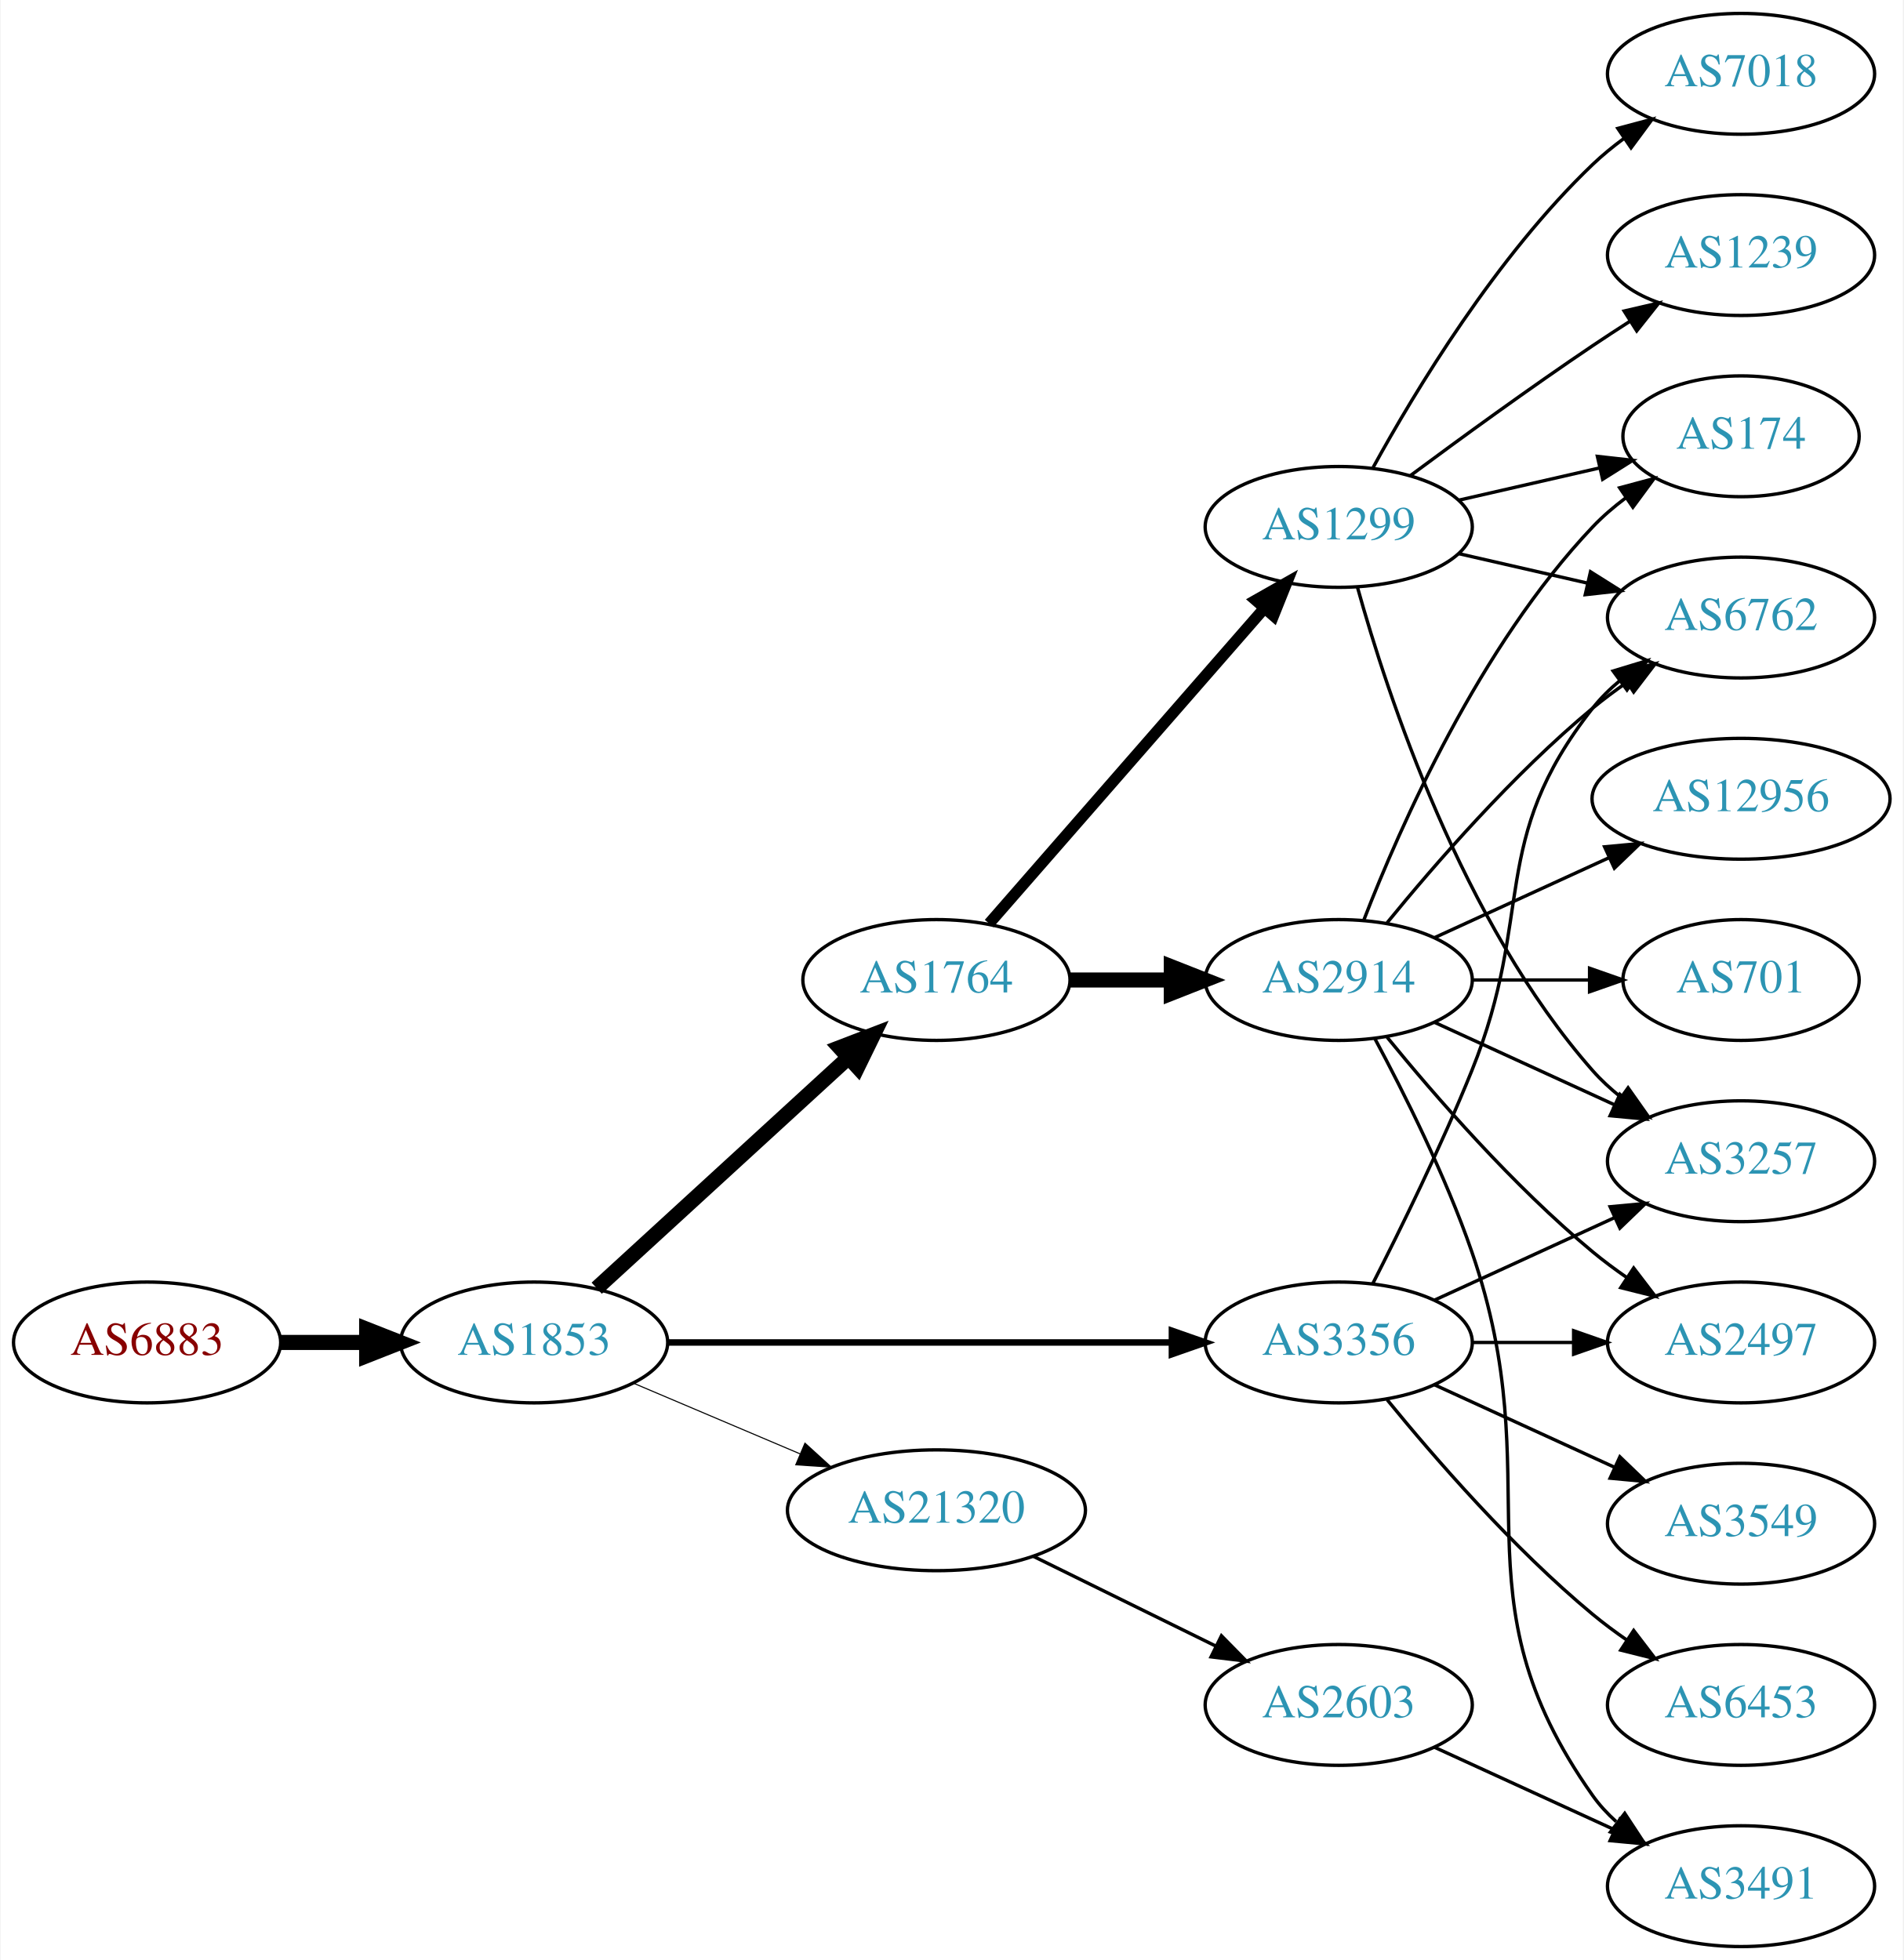
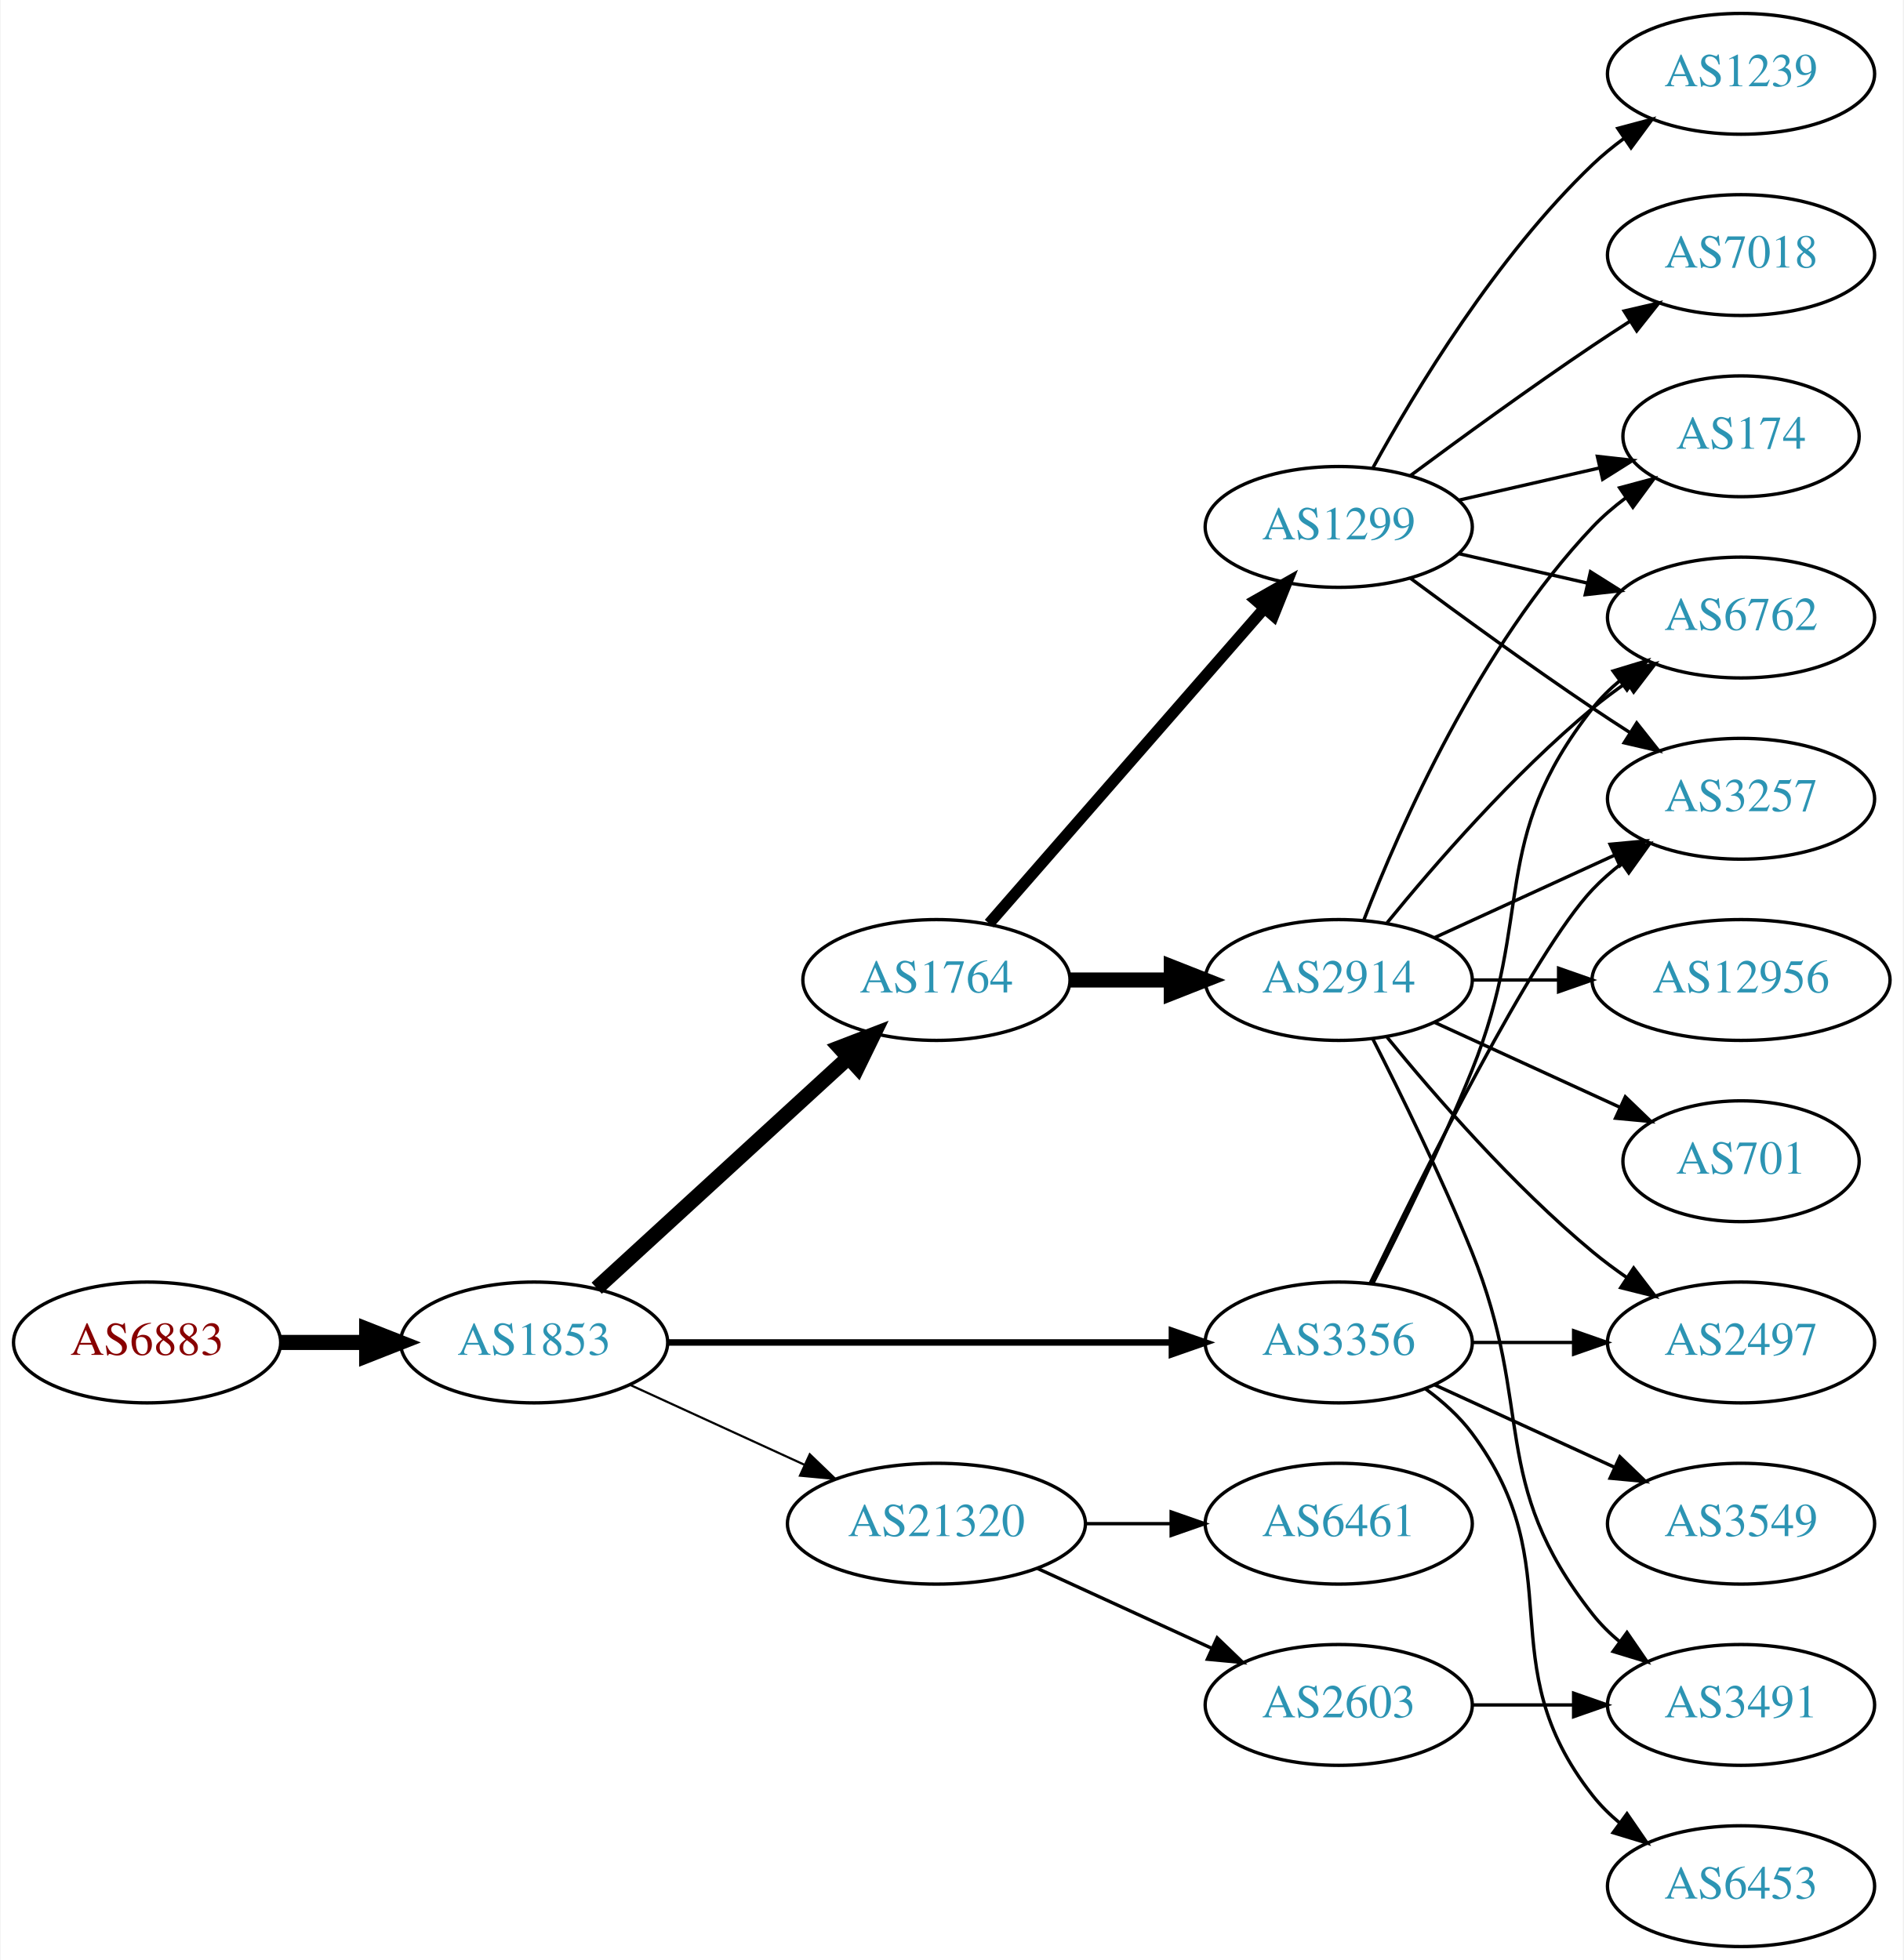
<svg xmlns="http://www.w3.org/2000/svg" xmlns:xlink="http://www.w3.org/1999/xlink" width="567pt" height="584pt" viewBox="0.00 0.00 566.66 584.00">
  <g id="graph0" class="graph" transform="scale(1 1) rotate(0) translate(4 580)">
    <polygon fill="white" stroke="none" points="-4,4 -4,-580 562.663,-580 562.663,4 -4,4" />
    <g id="node1" class="node">
      <g id="a_node1">
        <a xlink:href="/asn/6883" xlink:title="AS6883 ~ Parlamentsdirektion [AT]">
          <ellipse fill="#ffffff" stroke="black" cx="39.647" cy="-180" rx="39.794" ry="18" />
          <text text-anchor="middle" x="39.647" y="-176.3" font-family="Times,serif" font-size="14.00" fill="#880000">AS6883</text>
        </a>
      </g>
    </g>
    <g id="node2" class="node">
      <g id="a_node2">
        <a xlink:href="/asn/1853" xlink:title="AS1853 ~ ACOnet Backbone [AT]">
          <ellipse fill="#ffffff" stroke="black" cx="154.939" cy="-180" rx="39.794" ry="18" />
          <text text-anchor="middle" x="154.939" y="-176.3" font-family="Times,serif" font-size="14.00" fill="#2c94b3">AS1853</text>
        </a>
      </g>
    </g>
    <g id="edge1" class="edge">
      <path fill="none" stroke="black" stroke-width="4.5" d="M79.319,-180C87.522,-180 96.286,-180 104.818,-180" />
      <polygon fill="black" stroke="black" stroke-width="4.5" points="105.057,-183.938 115.057,-180 105.057,-176.063 105.057,-183.938" />
    </g>
    <g id="node3" class="node">
      <g id="a_node3">
        <a xlink:href="/asn/1764" xlink:title="AS1764 ~ NEXTLAYER-AS [AT]">
          <ellipse fill="#ffffff" stroke="black" cx="274.782" cy="-288" rx="39.794" ry="18" />
          <text text-anchor="middle" x="274.782" y="-284.3" font-family="Times,serif" font-size="14.00" fill="#2c94b3">AS1764</text>
        </a>
      </g>
    </g>
    <g id="edge2" class="edge">
      <path fill="none" stroke="black" stroke-width="4.5" d="M173.582,-196.169C193.454,-214.382 225.917,-244.133 248.486,-264.817" />
      <polygon fill="black" stroke="black" stroke-width="4.5" points="245.987,-267.867 256.019,-271.721 251.307,-262.061 245.987,-267.867" />
    </g>
    <g id="node4" class="node">
      <g id="a_node4">
        <a xlink:href="/asn/3356" xlink:title="AS3356 ~ Level 3 Parent, LLC [US]">
          <ellipse fill="#ffffff" stroke="black" cx="394.625" cy="-180" rx="39.794" ry="18" />
          <text text-anchor="middle" x="394.625" y="-176.3" font-family="Times,serif" font-size="14.00" fill="#2c94b3">AS3356</text>
        </a>
      </g>
    </g>
    <g id="edge3" class="edge">
      <path fill="none" stroke="black" stroke-width="1.929" d="M194.657,-180C235.575,-180 300.215,-180 344.649,-180" />
      <polygon fill="black" stroke="black" stroke-width="1.929" points="344.924,-183.5 354.924,-180 344.924,-176.5 344.924,-183.5" />
    </g>
    <g id="node5" class="node">
      <g id="a_node5">
        <a xlink:href="/asn/21320" xlink:title="AS21320 ~ GEANT Vereniging [EU]">
-           <ellipse fill="#ffffff" stroke="black" cx="274.782" cy="-130" rx="44.393" ry="18" />
-           <text text-anchor="middle" x="274.782" y="-126.3" font-family="Times,serif" font-size="14.00" fill="#2c94b3">AS21320</text>
+           <ellipse fill="#ffffff" stroke="black" cx="274.782" cy="-126" rx="44.393" ry="18" />
+           <text text-anchor="middle" x="274.782" y="-122.3" font-family="Times,serif" font-size="14.00" fill="#2c94b3">AS21320</text>
        </a>
      </g>
    </g>
    <g id="edge4" class="edge">
-       <path fill="none" stroke="black" stroke-width="0.321" d="M184.466,-167.896C199.385,-161.566 217.883,-153.718 234.169,-146.808" />
-       <polygon fill="black" stroke="black" stroke-width="0.321" points="235.62,-149.994 243.459,-142.866 232.886,-143.55 235.62,-149.994" />
+       <path fill="none" stroke="black" stroke-width="0.643" d="M183.568,-167.339C199.066,-160.238 218.633,-151.272 235.579,-143.506" />
+       <polygon fill="black" stroke="black" stroke-width="0.643" points="237.049,-146.683 244.682,-139.335 234.133,-140.319 237.049,-146.683" />
    </g>
    <g id="node6" class="node">
      <g id="a_node6">
+         <a xlink:href="/asn/2914" xlink:title="AS2914 ~ NTT America, Inc. [US]">
+           <ellipse fill="#ffffff" stroke="black" cx="394.625" cy="-288" rx="39.794" ry="18" />
+           <text text-anchor="middle" x="394.625" y="-284.3" font-family="Times,serif" font-size="14.00" fill="#2c94b3">AS2914</text>
+         </a>
+       </g>
+     </g>
+     <g id="edge5" class="edge">
+       <path fill="none" stroke="black" stroke-width="4.5" d="M314.695,-288C324.248,-288 334.598,-288 344.56,-288" />
+       <polygon fill="black" stroke="black" stroke-width="4.5" points="344.753,-291.938 354.753,-288 344.753,-284.063 344.753,-291.938" />
+     </g>
+     <g id="node7" class="node">
+       <g id="a_node7">
        <a xlink:href="/asn/1299" xlink:title="AS1299 ~ Telia Carrier [EU]">
          <ellipse fill="#ffffff" stroke="black" cx="394.625" cy="-423" rx="39.794" ry="18" />
          <text text-anchor="middle" x="394.625" y="-419.3" font-family="Times,serif" font-size="14.00" fill="#2c94b3">AS1299</text>
        </a>
      </g>
    </g>
-     <g id="edge5" class="edge">
+     <g id="edge6" class="edge">
      <path fill="none" stroke="black" stroke-width="3.375" d="M290.469,-304.825C311.045,-328.397 348.583,-371.4 372.256,-398.52" />
      <polygon fill="black" stroke="black" stroke-width="3.375" points="369.91,-401.155 379.123,-406.387 375.184,-396.552 369.91,-401.155" />
    </g>
-     <g id="node7" class="node">
-       <g id="a_node7">
-         <a xlink:href="/asn/2914" xlink:title="AS2914 ~ NTT America, Inc. [US]">
-           <ellipse fill="#ffffff" stroke="black" cx="394.625" cy="-288" rx="39.794" ry="18" />
-           <text text-anchor="middle" x="394.625" y="-284.3" font-family="Times,serif" font-size="14.00" fill="#2c94b3">AS2914</text>
-         </a>
-       </g>
-     </g>
-     <g id="edge6" class="edge">
-       <path fill="none" stroke="black" stroke-width="4.5" d="M314.695,-288C324.248,-288 334.598,-288 344.56,-288" />
-       <polygon fill="black" stroke="black" stroke-width="4.5" points="344.753,-291.938 354.753,-288 344.753,-284.063 344.753,-291.938" />
-     </g>
-     <g id="node11" class="node">
-       <g id="a_node11">
-         <a xlink:href="/asn/3257" xlink:title="AS3257 ~ GTT [DE]">
-           <ellipse fill="#ffffff" stroke="black" cx="514.467" cy="-234" rx="39.794" ry="18" />
-           <text text-anchor="middle" x="514.467" y="-230.3" font-family="Times,serif" font-size="14.00" fill="#2c94b3">AS3257</text>
-         </a>
-       </g>
-     </g>
-     <g id="edge19" class="edge">
-       <path fill="none" stroke="black" d="M423.253,-192.661C439.21,-199.973 459.481,-209.261 476.764,-217.181" />
-       <polygon fill="black" stroke="black" points="475.462,-220.435 486.011,-221.419 478.378,-214.071 475.462,-220.435" />
-     </g>
-     <g id="node12" class="node">
-       <g id="a_node12">
+     <g id="node10" class="node">
+       <g id="a_node10">
        <a xlink:href="/asn/6762" xlink:title="AS6762 ~ TELECOM ITALIA SPARKLE S.p.A. [IT]">
          <ellipse fill="#ffffff" stroke="black" cx="514.467" cy="-396" rx="39.794" ry="18" />
          <text text-anchor="middle" x="514.467" y="-392.3" font-family="Times,serif" font-size="14.00" fill="#2c94b3">AS6762</text>
        </a>
      </g>
    </g>
    <g id="edge21" class="edge">
      <path fill="none" stroke="black" d="M404.705,-197.417C412.974,-213.634 425.235,-238.603 434.271,-261 453.201,-307.922 438.972,-329.246 470.271,-369 472.596,-371.953 475.34,-374.67 478.299,-377.147" />
      <polygon fill="black" stroke="black" points="476.358,-380.064 486.496,-383.145 480.492,-374.415 476.358,-380.064" />
    </g>
-     <g id="node14" class="node">
-       <g id="a_node14">
+     <g id="node12" class="node">
+       <g id="a_node12">
        <a xlink:href="/asn/2497" xlink:title="AS2497 ~ Internet Initiative Japan Inc. [JP]">
          <ellipse fill="#ffffff" stroke="black" cx="514.467" cy="-180" rx="39.794" ry="18" />
          <text text-anchor="middle" x="514.467" y="-176.3" font-family="Times,serif" font-size="14.00" fill="#2c94b3">AS2497</text>
        </a>
      </g>
    </g>
    <g id="edge22" class="edge">
      <path fill="none" stroke="black" d="M434.537,-180C444.091,-180 454.44,-180 464.403,-180" />
      <polygon fill="black" stroke="black" points="464.595,-183.5 474.595,-180 464.595,-176.5 464.595,-183.5" />
+     </g>
+     <g id="node14" class="node">
+       <g id="a_node14">
+         <a xlink:href="/asn/3257" xlink:title="AS3257 ~ GTT [DE]">
+           <ellipse fill="#ffffff" stroke="black" cx="514.467" cy="-342" rx="39.794" ry="18" />
+           <text text-anchor="middle" x="514.467" y="-338.3" font-family="Times,serif" font-size="14.00" fill="#2c94b3">AS3257</text>
+         </a>
+       </g>
+     </g>
+     <g id="edge20" class="edge">
+       <path fill="none" stroke="black" d="M403.972,-197.595C419.439,-229.732 452.584,-296.34 470.271,-315 472.857,-317.728 475.774,-320.294 478.843,-322.677" />
+       <polygon fill="black" stroke="black" points="476.997,-325.658 487.191,-328.543 481.021,-319.93 476.997,-325.658" />
    </g>
    <g id="node17" class="node">
      <g id="a_node17">
        <a xlink:href="/asn/3549" xlink:title="AS3549 ~ Level 3 Parent, LLC [US]">
          <ellipse fill="#ffffff" stroke="black" cx="514.467" cy="-126" rx="39.794" ry="18" />
          <text text-anchor="middle" x="514.467" y="-122.3" font-family="Times,serif" font-size="14.00" fill="#2c94b3">AS3549</text>
        </a>
      </g>
    </g>
-     <g id="edge20" class="edge">
+     <g id="edge19" class="edge">
      <path fill="none" stroke="black" d="M423.253,-167.339C439.21,-160.027 459.481,-150.739 476.764,-142.819" />
      <polygon fill="black" stroke="black" points="478.378,-145.929 486.011,-138.581 475.462,-139.565 478.378,-145.929" />
    </g>
    <g id="node18" class="node">
      <g id="a_node18">
        <a xlink:href="/asn/6453" xlink:title="AS6453 ~ TATA COMMUNICATIONS (AMERICA) INC [US]">
-           <ellipse fill="#ffffff" stroke="black" cx="514.467" cy="-72" rx="39.794" ry="18" />
-           <text text-anchor="middle" x="514.467" y="-68.3" font-family="Times,serif" font-size="14.00" fill="#2c94b3">AS6453</text>
+           <ellipse fill="#ffffff" stroke="black" cx="514.467" cy="-18" rx="39.794" ry="18" />
+           <text text-anchor="middle" x="514.467" y="-14.3" font-family="Times,serif" font-size="14.00" fill="#2c94b3">AS6453</text>
        </a>
      </g>
    </g>
    <g id="edge23" class="edge">
-       <path fill="none" stroke="black" d="M409.044,-162.935C423.158,-145.625 446.573,-118.655 470.271,-99 473.487,-96.332 476.988,-93.73 480.558,-91.259" />
-       <polygon fill="black" stroke="black" points="482.482,-94.183 488.915,-85.764 478.636,-88.334 482.482,-94.183" />
+       <path fill="none" stroke="black" d="M420.555,-166.118C425.631,-162.389 430.549,-157.984 434.271,-153 464.542,-112.458 438.972,-84.754 470.271,-45 472.596,-42.047 475.34,-39.33 478.299,-36.853" />
+       <polygon fill="black" stroke="black" points="480.492,-39.585 486.496,-30.855 476.358,-33.936 480.492,-39.585" />
    </g>
    <g id="node19" class="node">
      <g id="a_node19">
        <a xlink:href="/asn/2603" xlink:title="AS2603 ~ NORDUnet [NO]">
          <ellipse fill="#ffffff" stroke="black" cx="394.625" cy="-72" rx="39.794" ry="18" />
          <text text-anchor="middle" x="394.625" y="-68.3" font-family="Times,serif" font-size="14.00" fill="#2c94b3">AS2603</text>
        </a>
      </g>
    </g>
    <g id="edge24" class="edge">
-       <path fill="none" stroke="black" d="M303.709,-116.255C319.904,-108.284 340.465,-98.164 357.837,-89.614" />
-       <polygon fill="black" stroke="black" points="359.685,-92.605 367.112,-85.049 356.594,-86.325 359.685,-92.605" />
+       <path fill="none" stroke="black" d="M304.912,-112.652C320.523,-105.498 339.92,-96.609 356.593,-88.969" />
+       <polygon fill="black" stroke="black" points="358.412,-91.986 366.045,-84.638 355.496,-85.622 358.412,-91.986" />
+     </g>
+     <g id="node20" class="node">
+       <g id="a_node20">
+         <a xlink:href="/asn/6461" xlink:title="AS6461 ~ ZAYO-6461 [US]">
+           <ellipse fill="#ffffff" stroke="black" cx="394.625" cy="-126" rx="39.794" ry="18" />
+           <text text-anchor="middle" x="394.625" y="-122.3" font-family="Times,serif" font-size="14.00" fill="#2c94b3">AS6461</text>
+         </a>
+       </g>
+     </g>
+     <g id="edge25" class="edge">
+       <path fill="none" stroke="black" d="M318.993,-126C327.306,-126 336.068,-126 344.551,-126" />
+       <polygon fill="black" stroke="black" points="344.709,-129.5 354.709,-126 344.709,-122.5 344.709,-129.5" />
    </g>
    <g id="node8" class="node">
      <g id="a_node8">
+         <a xlink:href="/asn/701" xlink:title="AS701 ~ UUNET [US]">
+           <ellipse fill="#ffffff" stroke="black" cx="514.467" cy="-234" rx="35.194" ry="18" />
+           <text text-anchor="middle" x="514.467" y="-230.3" font-family="Times,serif" font-size="14.00" fill="#2c94b3">AS701</text>
+         </a>
+       </g>
+     </g>
+     <g id="edge7" class="edge">
+       <path fill="none" stroke="black" d="M423.253,-275.339C439.67,-267.817 460.651,-258.202 478.248,-250.139" />
+       <polygon fill="black" stroke="black" points="479.993,-253.189 487.625,-245.842 477.076,-246.826 479.993,-253.189" />
+     </g>
+     <g id="node9" class="node">
+       <g id="a_node9">
        <a xlink:href="/asn/174" xlink:title="AS174 ~ Cogent Communications [US]">
          <ellipse fill="#ffffff" stroke="black" cx="514.467" cy="-450" rx="35.194" ry="18" />
          <text text-anchor="middle" x="514.467" y="-446.3" font-family="Times,serif" font-size="14.00" fill="#2c94b3">AS174</text>
        </a>
      </g>
    </g>
-     <g id="edge7" class="edge">
-       <path fill="none" stroke="black" d="M430.344,-430.955C443.436,-433.955 458.459,-437.396 472.099,-440.522" />
-       <polygon fill="black" stroke="black" points="471.677,-444.016 482.207,-442.838 473.241,-437.193 471.677,-444.016" />
-     </g>
-     <g id="node9" class="node">
-       <g id="a_node9">
-         <a xlink:href="/asn/1239" xlink:title="AS1239 ~ Sprint [US]">
-           <ellipse fill="#ffffff" stroke="black" cx="514.467" cy="-504" rx="39.794" ry="18" />
-           <text text-anchor="middle" x="514.467" y="-500.3" font-family="Times,serif" font-size="14.00" fill="#2c94b3">AS1239</text>
-         </a>
-       </g>
-     </g>
    <g id="edge8" class="edge">
-       <path fill="none" stroke="black" d="M415.955,-438.277C430.817,-449.304 451.562,-464.407 470.271,-477 473.82,-479.389 477.57,-481.839 481.319,-484.242" />
-       <polygon fill="black" stroke="black" points="479.645,-487.325 489.967,-489.712 483.387,-481.409 479.645,-487.325" />
-     </g>
-     <g id="node10" class="node">
-       <g id="a_node10">
-         <a xlink:href="/asn/7018" xlink:title="AS7018 ~ AT&amp;T Services, Inc. [US]">
-           <ellipse fill="#ffffff" stroke="black" cx="514.467" cy="-558" rx="39.794" ry="18" />
-           <text text-anchor="middle" x="514.467" y="-554.3" font-family="Times,serif" font-size="14.00" fill="#2c94b3">AS7018</text>
-         </a>
-       </g>
-     </g>
-     <g id="edge9" class="edge">
-       <path fill="none" stroke="black" d="M404.866,-440.713C417.411,-463.561 441.588,-503.611 470.271,-531 473.139,-533.739 476.328,-536.347 479.637,-538.785" />
-       <polygon fill="black" stroke="black" points="477.761,-541.742 487.996,-544.477 481.7,-535.956 477.761,-541.742" />
-     </g>
-     <g id="edge10" class="edge">
-       <path fill="none" stroke="black" d="M400.197,-405.054C409.103,-373.005 431.387,-305.158 470.271,-261 472.755,-258.179 475.605,-255.551 478.63,-253.129" />
-       <polygon fill="black" stroke="black" points="480.816,-255.869 486.92,-247.209 476.748,-250.172 480.816,-255.869" />
-     </g>
-     <g id="edge11" class="edge">
-       <path fill="none" stroke="black" d="M430.344,-415.045C442.344,-412.296 455.965,-409.175 468.657,-406.267" />
-       <polygon fill="black" stroke="black" points="469.623,-409.636 478.589,-403.991 468.06,-402.813 469.623,-409.636" />
-     </g>
-     <g id="edge15" class="edge">
      <path fill="none" stroke="black" d="M402.148,-305.994C412.898,-333.728 436.555,-387.429 470.271,-423 473.214,-426.105 476.587,-429.001 480.123,-431.655" />
      <polygon fill="black" stroke="black" points="478.308,-434.654 488.542,-437.397 482.252,-428.871 478.308,-434.654" />
    </g>
-     <g id="edge18" class="edge">
-       <path fill="none" stroke="black" d="M423.253,-275.339C439.21,-268.027 459.481,-258.739 476.764,-250.819" />
-       <polygon fill="black" stroke="black" points="478.378,-253.929 486.011,-246.581 475.462,-247.565 478.378,-253.929" />
-     </g>
-     <g id="edge14" class="edge">
+     <g id="edge9" class="edge">
      <path fill="none" stroke="black" d="M409.044,-305.065C423.158,-322.375 446.573,-349.345 470.271,-369 473.487,-371.668 476.988,-374.27 480.558,-376.741" />
      <polygon fill="black" stroke="black" points="478.636,-379.666 488.915,-382.236 482.482,-373.817 478.636,-379.666" />
+     </g>
+     <g id="node11" class="node">
+       <g id="a_node11">
+         <a xlink:href="/asn/12956" xlink:title="AS12956 ~ TELXIUS [ES]">
+           <ellipse fill="#ffffff" stroke="black" cx="514.467" cy="-288" rx="44.393" ry="18" />
+           <text text-anchor="middle" x="514.467" y="-284.3" font-family="Times,serif" font-size="14.00" fill="#2c94b3">AS12956</text>
+         </a>
+       </g>
+     </g>
+     <g id="edge10" class="edge">
+       <path fill="none" stroke="black" d="M434.537,-288C442.64,-288 451.315,-288 459.841,-288" />
+       <polygon fill="black" stroke="black" points="460.119,-291.5 470.119,-288 460.119,-284.5 460.119,-291.5" />
+     </g>
+     <g id="edge11" class="edge">
+       <path fill="none" stroke="black" d="M409.044,-270.935C423.158,-253.625 446.573,-226.655 470.271,-207 473.487,-204.332 476.988,-201.73 480.558,-199.259" />
+       <polygon fill="black" stroke="black" points="482.482,-202.183 488.915,-193.764 478.636,-196.334 482.482,-202.183" />
    </g>
    <g id="node13" class="node">
      <g id="a_node13">
        <a xlink:href="/asn/3491" xlink:title="AS3491 ~ PCCW Global, Inc. [US]">
-           <ellipse fill="#ffffff" stroke="black" cx="514.467" cy="-18" rx="39.794" ry="18" />
-           <text text-anchor="middle" x="514.467" y="-14.3" font-family="Times,serif" font-size="14.00" fill="#2c94b3">AS3491</text>
+           <ellipse fill="#ffffff" stroke="black" cx="514.467" cy="-72" rx="39.794" ry="18" />
+           <text text-anchor="middle" x="514.467" y="-68.3" font-family="Times,serif" font-size="14.00" fill="#2c94b3">AS3491</text>
        </a>
      </g>
    </g>
    <g id="edge12" class="edge">
-       <path fill="none" stroke="black" d="M405.417,-270.474C414.055,-254.389 426.452,-229.685 434.271,-207 458.305,-137.269 427.692,-105.225 470.271,-45 472.262,-42.184 474.649,-39.599 477.265,-37.24" />
-       <polygon fill="black" stroke="black" points="479.818,-39.694 485.633,-30.838 475.564,-34.135 479.818,-39.694" />
+       <path fill="none" stroke="black" d="M404.705,-270.583C412.974,-254.366 425.235,-229.397 434.271,-207 453.201,-160.078 438.972,-138.754 470.271,-99 472.596,-96.047 475.34,-93.33 478.299,-90.853" />
+       <polygon fill="black" stroke="black" points="480.492,-93.585 486.496,-84.855 476.358,-87.936 480.492,-93.585" />
    </g>
    <g id="edge13" class="edge">
-       <path fill="none" stroke="black" d="M409.044,-270.935C423.158,-253.625 446.573,-226.655 470.271,-207 473.487,-204.332 476.988,-201.73 480.558,-199.259" />
-       <polygon fill="black" stroke="black" points="482.482,-202.183 488.915,-193.764 478.636,-196.334 482.482,-202.183" />
+       <path fill="none" stroke="black" d="M423.253,-300.661C439.21,-307.973 459.481,-317.261 476.764,-325.181" />
+       <polygon fill="black" stroke="black" points="475.462,-328.435 486.011,-329.419 478.378,-322.071 475.462,-328.435" />
+     </g>
+     <g id="edge16" class="edge">
+       <path fill="none" stroke="black" d="M430.344,-430.955C443.436,-433.955 458.459,-437.396 472.099,-440.522" />
+       <polygon fill="black" stroke="black" points="471.677,-444.016 482.207,-442.838 473.241,-437.193 471.677,-444.016" />
+     </g>
+     <g id="edge14" class="edge">
+       <path fill="none" stroke="black" d="M430.344,-415.045C442.344,-412.296 455.965,-409.175 468.657,-406.267" />
+       <polygon fill="black" stroke="black" points="469.623,-409.636 478.589,-403.991 468.06,-402.813 469.623,-409.636" />
+     </g>
+     <g id="edge18" class="edge">
+       <path fill="none" stroke="black" d="M415.955,-407.723C430.817,-396.696 451.562,-381.593 470.271,-369 473.82,-366.611 477.57,-364.161 481.319,-361.758" />
+       <polygon fill="black" stroke="black" points="483.387,-364.591 489.967,-356.288 479.645,-358.675 483.387,-364.591" />
    </g>
    <g id="node15" class="node">
      <g id="a_node15">
-         <a xlink:href="/asn/12956" xlink:title="AS12956 ~ TELXIUS [ES]">
-           <ellipse fill="#ffffff" stroke="black" cx="514.467" cy="-342" rx="44.393" ry="18" />
-           <text text-anchor="middle" x="514.467" y="-338.3" font-family="Times,serif" font-size="14.00" fill="#2c94b3">AS12956</text>
-         </a>
-       </g>
-     </g>
-     <g id="edge16" class="edge">
-       <path fill="none" stroke="black" d="M423.253,-300.661C438.751,-307.762 458.318,-316.728 475.264,-324.494" />
-       <polygon fill="black" stroke="black" points="473.818,-327.681 484.367,-328.665 476.734,-321.317 473.818,-327.681" />
+         <a xlink:href="/asn/1239" xlink:title="AS1239 ~ Sprint [US]">
+           <ellipse fill="#ffffff" stroke="black" cx="514.467" cy="-558" rx="39.794" ry="18" />
+           <text text-anchor="middle" x="514.467" y="-554.3" font-family="Times,serif" font-size="14.00" fill="#2c94b3">AS1239</text>
+         </a>
+       </g>
+     </g>
+     <g id="edge15" class="edge">
+       <path fill="none" stroke="black" d="M404.866,-440.713C417.411,-463.561 441.588,-503.611 470.271,-531 473.139,-533.739 476.328,-536.347 479.637,-538.785" />
+       <polygon fill="black" stroke="black" points="477.761,-541.742 487.996,-544.477 481.7,-535.956 477.761,-541.742" />
    </g>
    <g id="node16" class="node">
      <g id="a_node16">
-         <a xlink:href="/asn/701" xlink:title="AS701 ~ UUNET [US]">
-           <ellipse fill="#ffffff" stroke="black" cx="514.467" cy="-288" rx="35.194" ry="18" />
-           <text text-anchor="middle" x="514.467" y="-284.3" font-family="Times,serif" font-size="14.00" fill="#2c94b3">AS701</text>
+         <a xlink:href="/asn/7018" xlink:title="AS7018 ~ AT&amp;T Services, Inc. [US]">
+           <ellipse fill="#ffffff" stroke="black" cx="514.467" cy="-504" rx="39.794" ry="18" />
+           <text text-anchor="middle" x="514.467" y="-500.3" font-family="Times,serif" font-size="14.00" fill="#2c94b3">AS7018</text>
        </a>
      </g>
    </g>
    <g id="edge17" class="edge">
-       <path fill="none" stroke="black" d="M434.537,-288C445.624,-288 457.783,-288 469.166,-288" />
-       <polygon fill="black" stroke="black" points="469.348,-291.5 479.348,-288 469.348,-284.5 469.348,-291.5" />
-     </g>
-     <g id="edge25" class="edge">
-       <path fill="none" stroke="black" d="M423.253,-59.339C439.21,-52.027 459.481,-42.739 476.764,-34.819" />
-       <polygon fill="black" stroke="black" points="478.378,-37.929 486.011,-30.581 475.462,-31.565 478.378,-37.929" />
+       <path fill="none" stroke="black" d="M415.955,-438.277C430.817,-449.304 451.562,-464.407 470.271,-477 473.82,-479.389 477.57,-481.839 481.319,-484.242" />
+       <polygon fill="black" stroke="black" points="479.645,-487.325 489.967,-489.712 483.387,-481.409 479.645,-487.325" />
+     </g>
+     <g id="edge26" class="edge">
+       <path fill="none" stroke="black" d="M434.537,-72C444.091,-72 454.44,-72 464.403,-72" />
+       <polygon fill="black" stroke="black" points="464.595,-75.5 474.595,-72 464.595,-68.5 464.595,-75.5" />
    </g>
  </g>
</svg>
